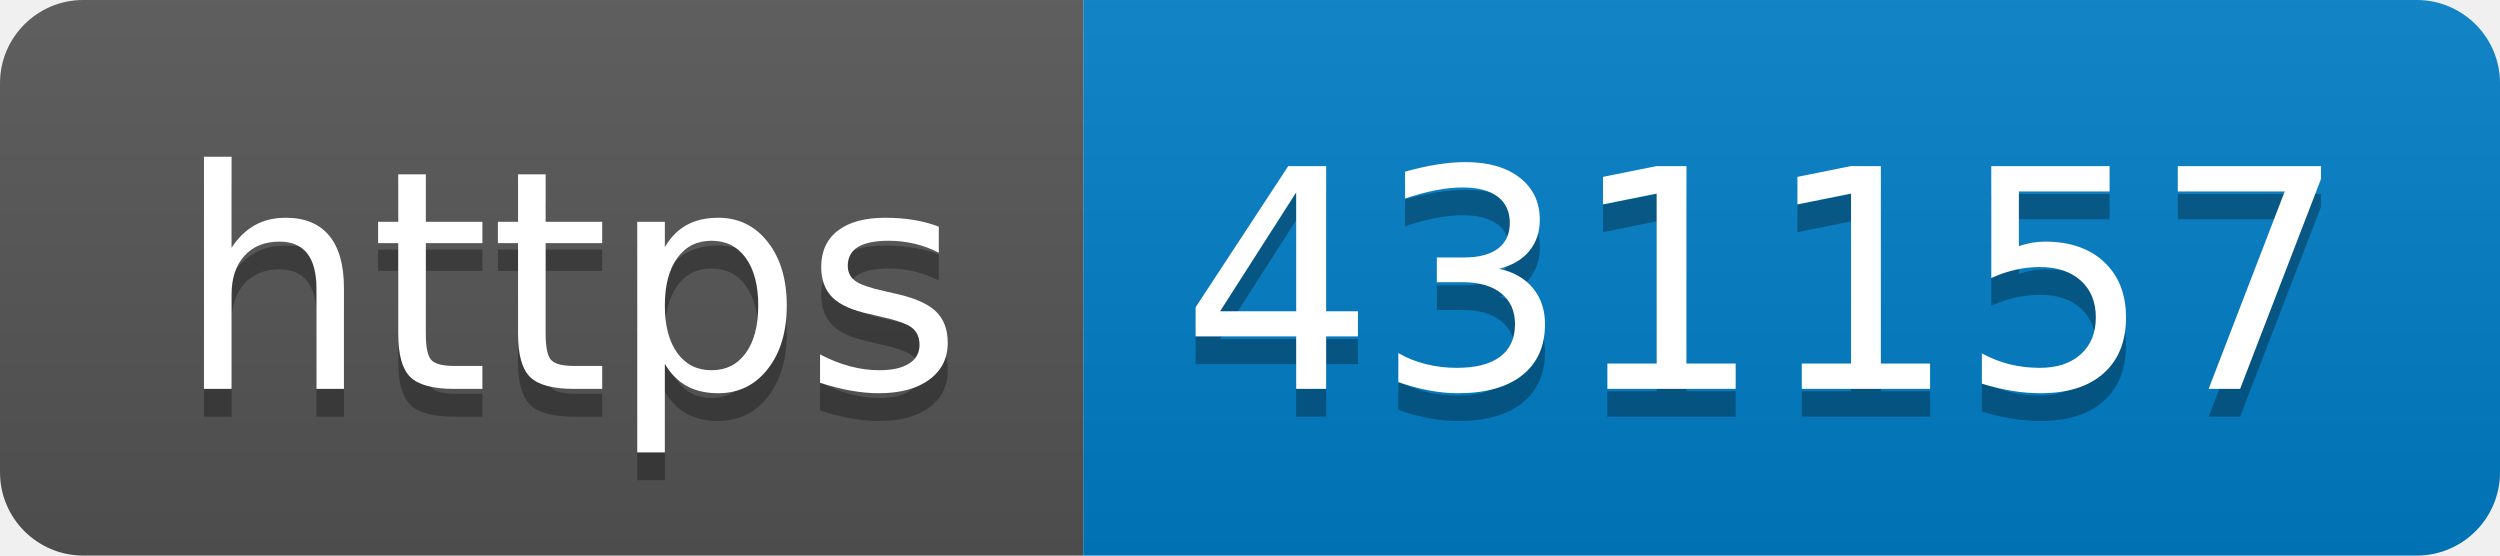
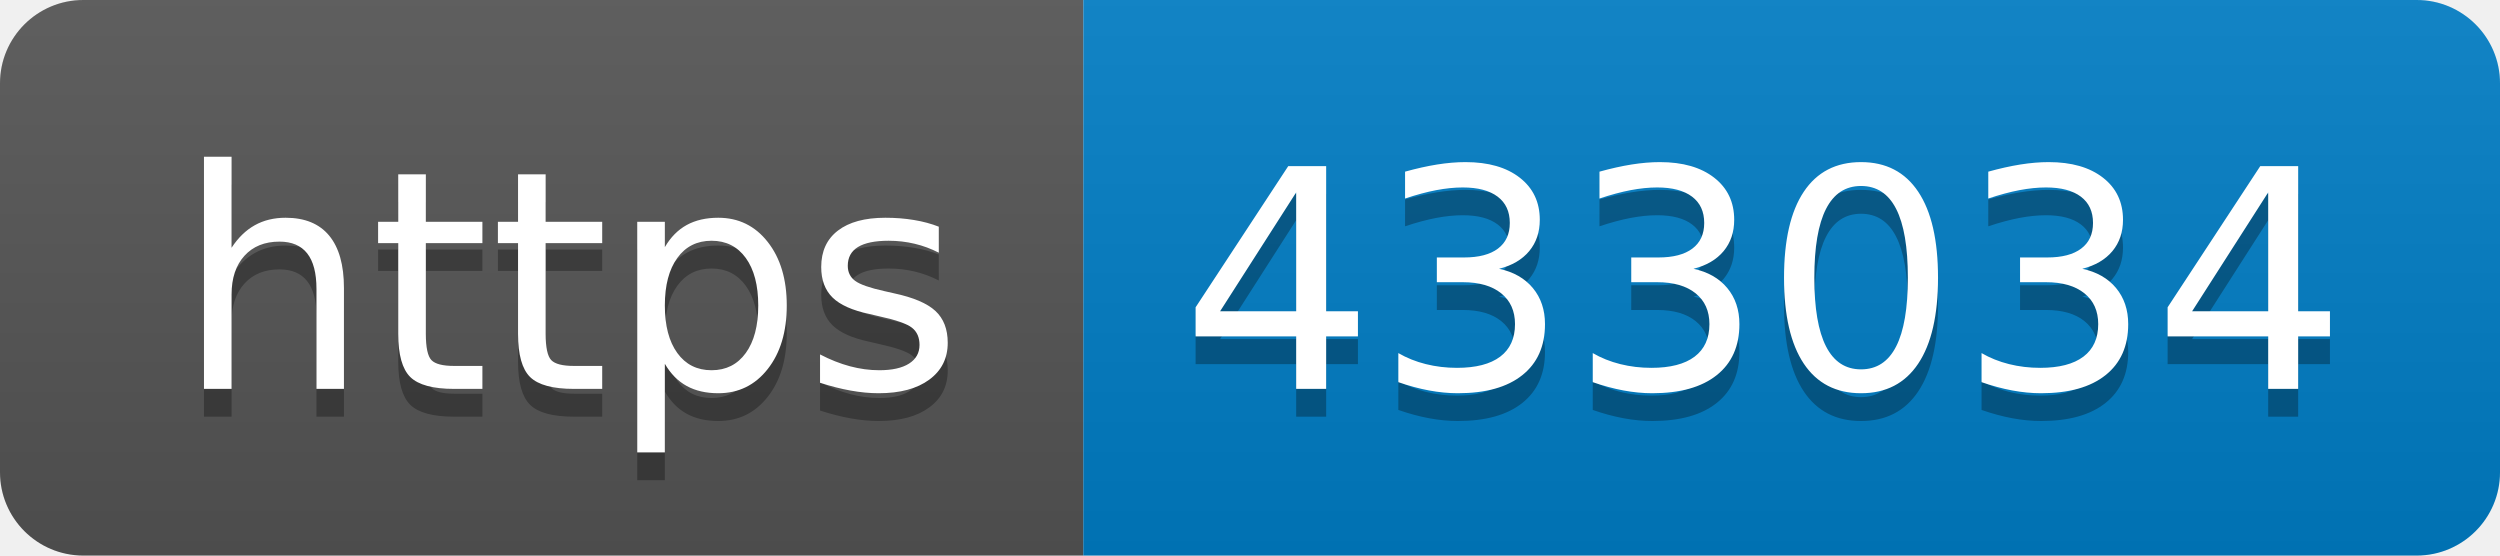
- <svg xmlns="http://www.w3.org/2000/svg" width="90" height="20" role="img" aria-label="https: 431157">
+ <svg xmlns="http://www.w3.org/2000/svg" width="90" height="20" role="img" aria-label="https: 433034">
  <linearGradient id="s" x2="0" y2="100%">
    <stop offset="0" stop-color="#bbb" stop-opacity=".1" />
    <stop offset="1" stop-opacity=".1" />
  </linearGradient>
  <clipPath id="r">
    <rect width="90" height="20" rx="3" fill="#fff" />
  </clipPath>
  <g clip-path="url(#r)">
    <rect width="39" height="20" fill="#555" />
    <rect x="39" width="51" height="20" fill="#007ec6" />
    <rect width="90" height="20" fill="url(#s)" />
  </g>
  <g fill="#fff" text-anchor="middle" font-family="Verdana,Geneva,DejaVu Sans,sans-serif" text-rendering="geometricPrecision" font-size="110">
    <text aria-hidden="true" x="205" y="150" fill="#010101" fill-opacity=".3" transform="scale(.1)" textLength="290">https</text>
    <text x="205" y="140" transform="scale(.1)" fill="#fff" textLength="290">https</text>
-     <text aria-hidden="true" x="635" y="150" fill="#010101" fill-opacity=".3" transform="scale(.1)" textLength="410">431157</text>
-     <text x="635" y="140" transform="scale(.1)" fill="#fff" textLength="410">431157</text>
+     <text aria-hidden="true" x="635" y="150" fill="#010101" fill-opacity=".3" transform="scale(.1)" textLength="410">433034</text>
+     <text x="635" y="140" transform="scale(.1)" fill="#fff" textLength="410">433034</text>
  </g>
</svg>
